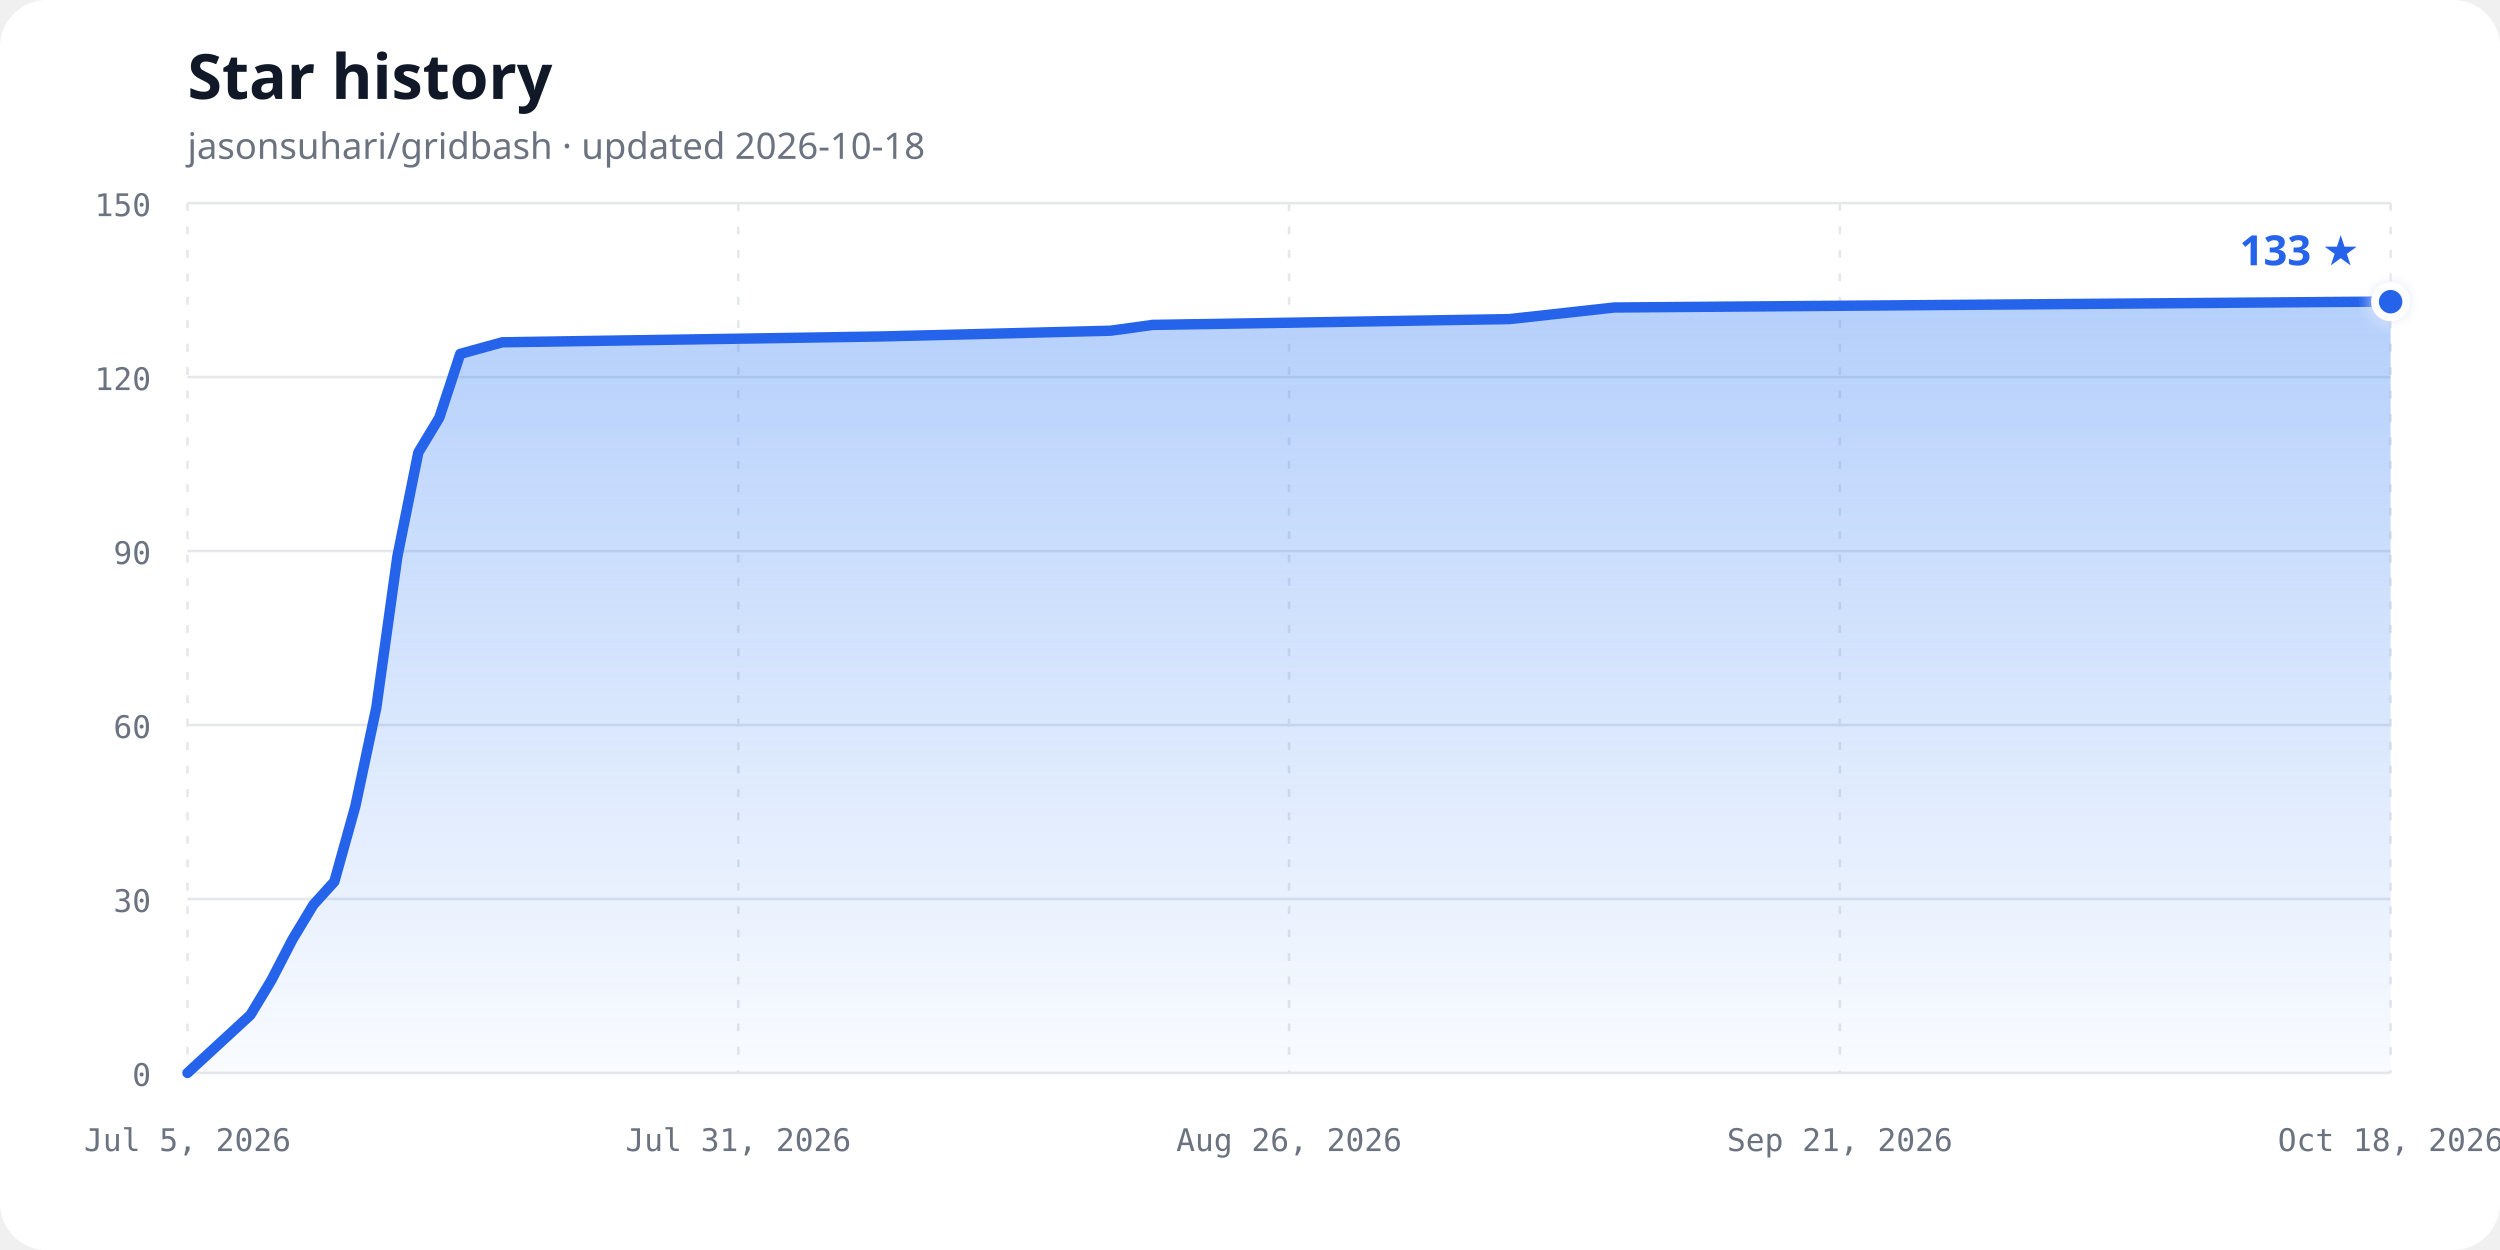
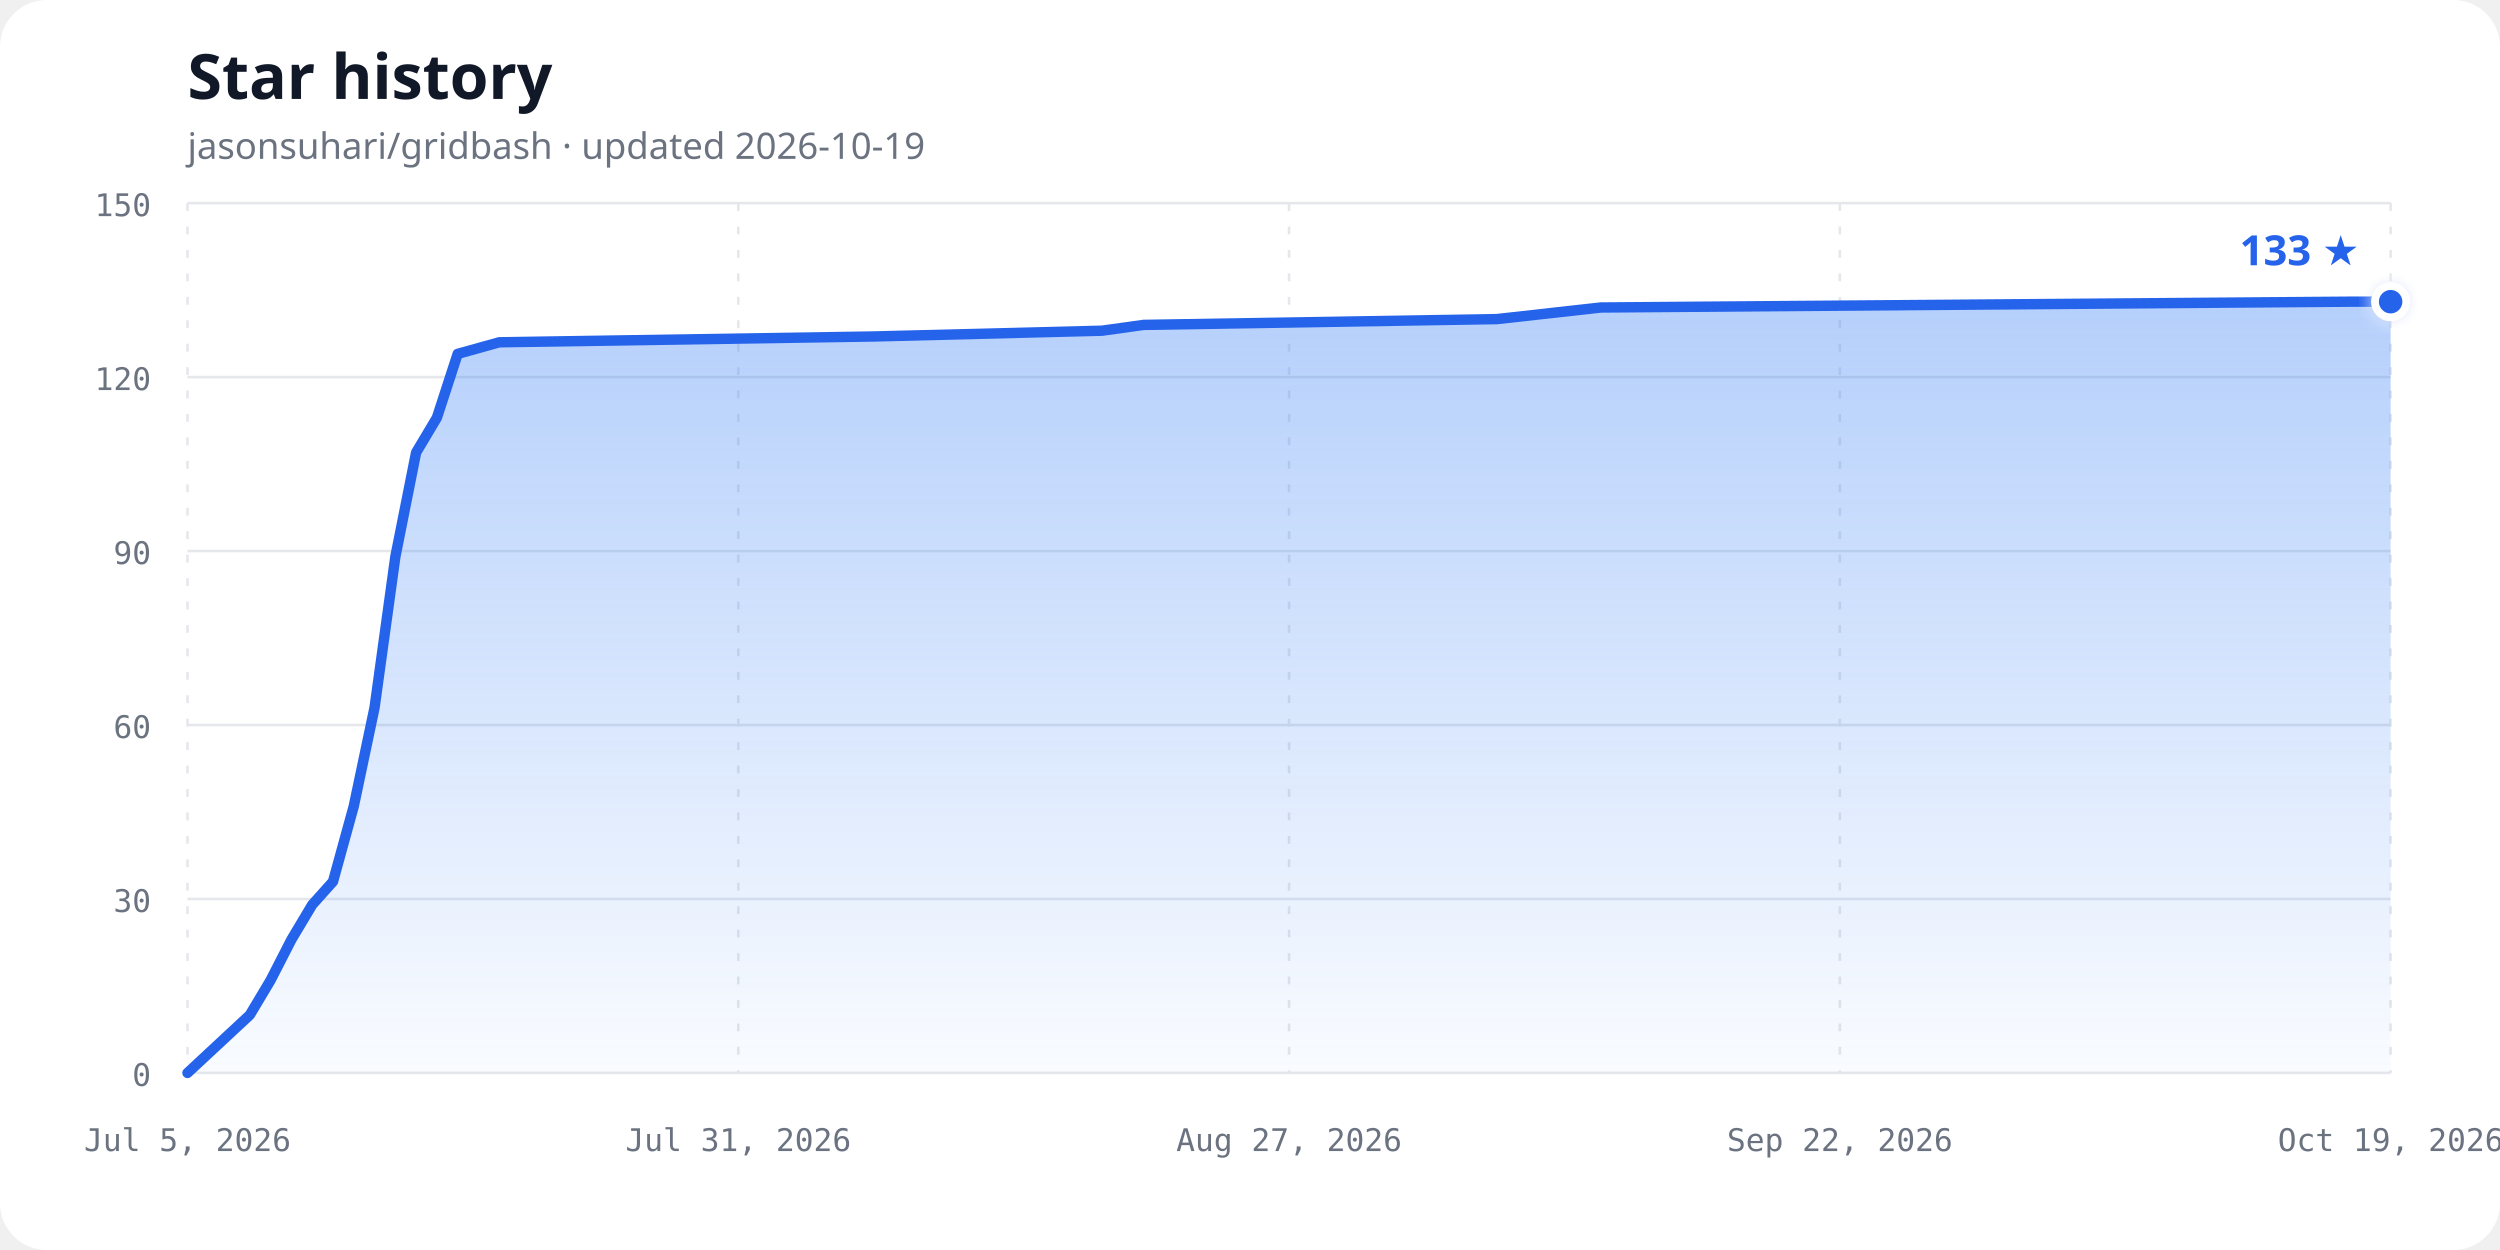
<svg xmlns="http://www.w3.org/2000/svg" width="960" height="480" viewBox="0 0 960 480" role="img" aria-labelledby="chart-title chart-description">
  <defs>
    <linearGradient id="area-gradient" x1="0" y1="0" x2="0" y2="1">
      <stop offset="0%" stop-color="#3b82f6" stop-opacity="0.38" />
      <stop offset="100%" stop-color="#3b82f6" stop-opacity="0.03" />
    </linearGradient>
    <filter id="glow" x="-50%" y="-50%" width="200%" height="200%">
      <feGaussianBlur stdDeviation="3" result="blur" />
      <feMerge>
        <feMergeNode in="blur" />
        <feMergeNode in="SourceGraphic" />
      </feMerge>
    </filter>
  </defs>
  <style>
    .background { fill: #ffffff; }
    .title { fill: #111827; font: 700 24px ui-sans-serif, system-ui, sans-serif; }
    .subtitle { fill: #6b7280; font: 14px ui-sans-serif, system-ui, sans-serif; }
    .axis-label { fill: #6b7280; font: 12px ui-monospace, SFMono-Regular, Consolas, monospace; }
    .grid { stroke: #e5e7eb; stroke-width: 1; }
    .vertical { stroke-dasharray: 3 6; }
    .line { fill: none; stroke: #2563eb; stroke-width: 4; stroke-linecap: round; stroke-linejoin: round; }
    .point { fill: #2563eb; stroke: #ffffff; stroke-width: 3; }
    .count { fill: #2563eb; font: 700 16px ui-sans-serif, system-ui, sans-serif; }
    @media (prefers-color-scheme: dark) {
      .background { fill: #0d1117; }
      .title { fill: #f0f6fc; }
      .subtitle, .axis-label { fill: #8b949e; }
      .grid { stroke: #30363d; }
      .line { stroke: #58a6ff; }
      .point { fill: #58a6ff; stroke: #0d1117; }
      .count { fill: #58a6ff; }
    }
  </style>
  <rect class="background" width="960" height="480" rx="18" />
  <text class="title" x="72" y="38">Star history</text>
-   <text class="subtitle" x="72" y="61">jasonsuhari/gridbash · updated 2026-10-18</text>
+   <text class="subtitle" x="72" y="61">jasonsuhari/gridbash · updated 2026-10-19</text>
  <line class="grid" x1="72" y1="412.00" x2="918" y2="412.00" />
  <text class="axis-label" x="58" y="417.00" text-anchor="end">0</text>
  <line class="grid" x1="72" y1="345.20" x2="918" y2="345.20" />
  <text class="axis-label" x="58" y="350.20" text-anchor="end">30</text>
  <line class="grid" x1="72" y1="278.40" x2="918" y2="278.40" />
  <text class="axis-label" x="58" y="283.40" text-anchor="end">60</text>
  <line class="grid" x1="72" y1="211.60" x2="918" y2="211.60" />
  <text class="axis-label" x="58" y="216.60" text-anchor="end">90</text>
  <line class="grid" x1="72" y1="144.80" x2="918" y2="144.80" />
  <text class="axis-label" x="58" y="149.80" text-anchor="end">120</text>
  <line class="grid" x1="72" y1="78.00" x2="918" y2="78.00" />
  <text class="axis-label" x="58" y="83.00" text-anchor="end">150</text>
  <line class="grid vertical" x1="72.00" y1="78" x2="72.00" y2="412" />
  <text class="axis-label" x="72.00" y="442" text-anchor="middle">Jul 5, 2026</text>
  <line class="grid vertical" x1="283.50" y1="78" x2="283.50" y2="412" />
  <text class="axis-label" x="283.50" y="442" text-anchor="middle">Jul 31, 2026</text>
  <line class="grid vertical" x1="495.00" y1="78" x2="495.00" y2="412" />
-   <text class="axis-label" x="495.00" y="442" text-anchor="middle">Aug 26, 2026</text>
+   <text class="axis-label" x="495.00" y="442" text-anchor="middle">Aug 27, 2026</text>
  <line class="grid vertical" x1="706.50" y1="78" x2="706.50" y2="412" />
-   <text class="axis-label" x="706.50" y="442" text-anchor="middle">Sep 21, 2026</text>
+   <text class="axis-label" x="706.50" y="442" text-anchor="middle">Sep 22, 2026</text>
  <line class="grid vertical" x1="918.00" y1="78" x2="918.00" y2="412" />
-   <text class="axis-label" x="918.00" y="442" text-anchor="middle">Oct 18, 2026</text>
-   <path d="M 72.00,412.00 L 96.17,389.73 L 104.23,376.37 L 112.29,360.79 L 120.34,347.43 L 128.40,338.52 L 136.46,309.57 L 144.51,271.72 L 152.57,213.83 L 160.63,173.75 L 168.69,160.39 L 176.74,135.89 L 192.86,131.44 L 337.89,129.21 L 426.51,126.99 L 442.63,124.76 L 579.60,122.53 L 619.89,118.08 L 909.94,115.85 L 918.00,115.85 L 918.00,412.00 L 72,412.00 Z" fill="url(#area-gradient)" />
-   <path class="line" d="M 72.00,412.00 L 96.17,389.73 L 104.23,376.37 L 112.29,360.79 L 120.34,347.43 L 128.40,338.52 L 136.46,309.57 L 144.51,271.72 L 152.57,213.83 L 160.63,173.75 L 168.69,160.39 L 176.74,135.89 L 192.86,131.44 L 337.89,129.21 L 426.51,126.99 L 442.63,124.76 L 579.60,122.53 L 619.89,118.08 L 909.94,115.85 L 918.00,115.85" />
+   <text class="axis-label" x="918.00" y="442" text-anchor="middle">Oct 19, 2026</text>
+   <path d="M 72.00,412.00 L 95.94,389.73 L 103.92,376.37 L 111.91,360.79 L 119.89,347.43 L 127.87,338.52 L 135.85,309.57 L 143.83,271.72 L 151.81,213.83 L 159.79,173.75 L 167.77,160.39 L 175.75,135.89 L 191.72,131.44 L 335.38,129.21 L 423.17,126.99 L 439.13,124.76 L 574.81,122.53 L 614.72,118.08 L 902.04,115.85 L 918.00,115.85 L 918.00,412.00 L 72,412.00 Z" fill="url(#area-gradient)" />
+   <path class="line" d="M 72.00,412.00 L 95.94,389.73 L 103.92,376.37 L 111.91,360.79 L 119.89,347.43 L 127.87,338.52 L 135.85,309.57 L 143.83,271.72 L 151.81,213.83 L 159.79,173.75 L 167.77,160.39 L 175.75,135.89 L 191.72,131.44 L 335.38,129.21 L 423.17,126.99 L 439.13,124.76 L 574.81,122.53 L 614.72,118.08 L 902.04,115.85 L 918.00,115.85" />
  <circle class="point" cx="918.00" cy="115.85" r="6" filter="url(#glow)" />
  <text class="count" x="906.00" y="101.85" text-anchor="end">133 ★</text>
</svg>
